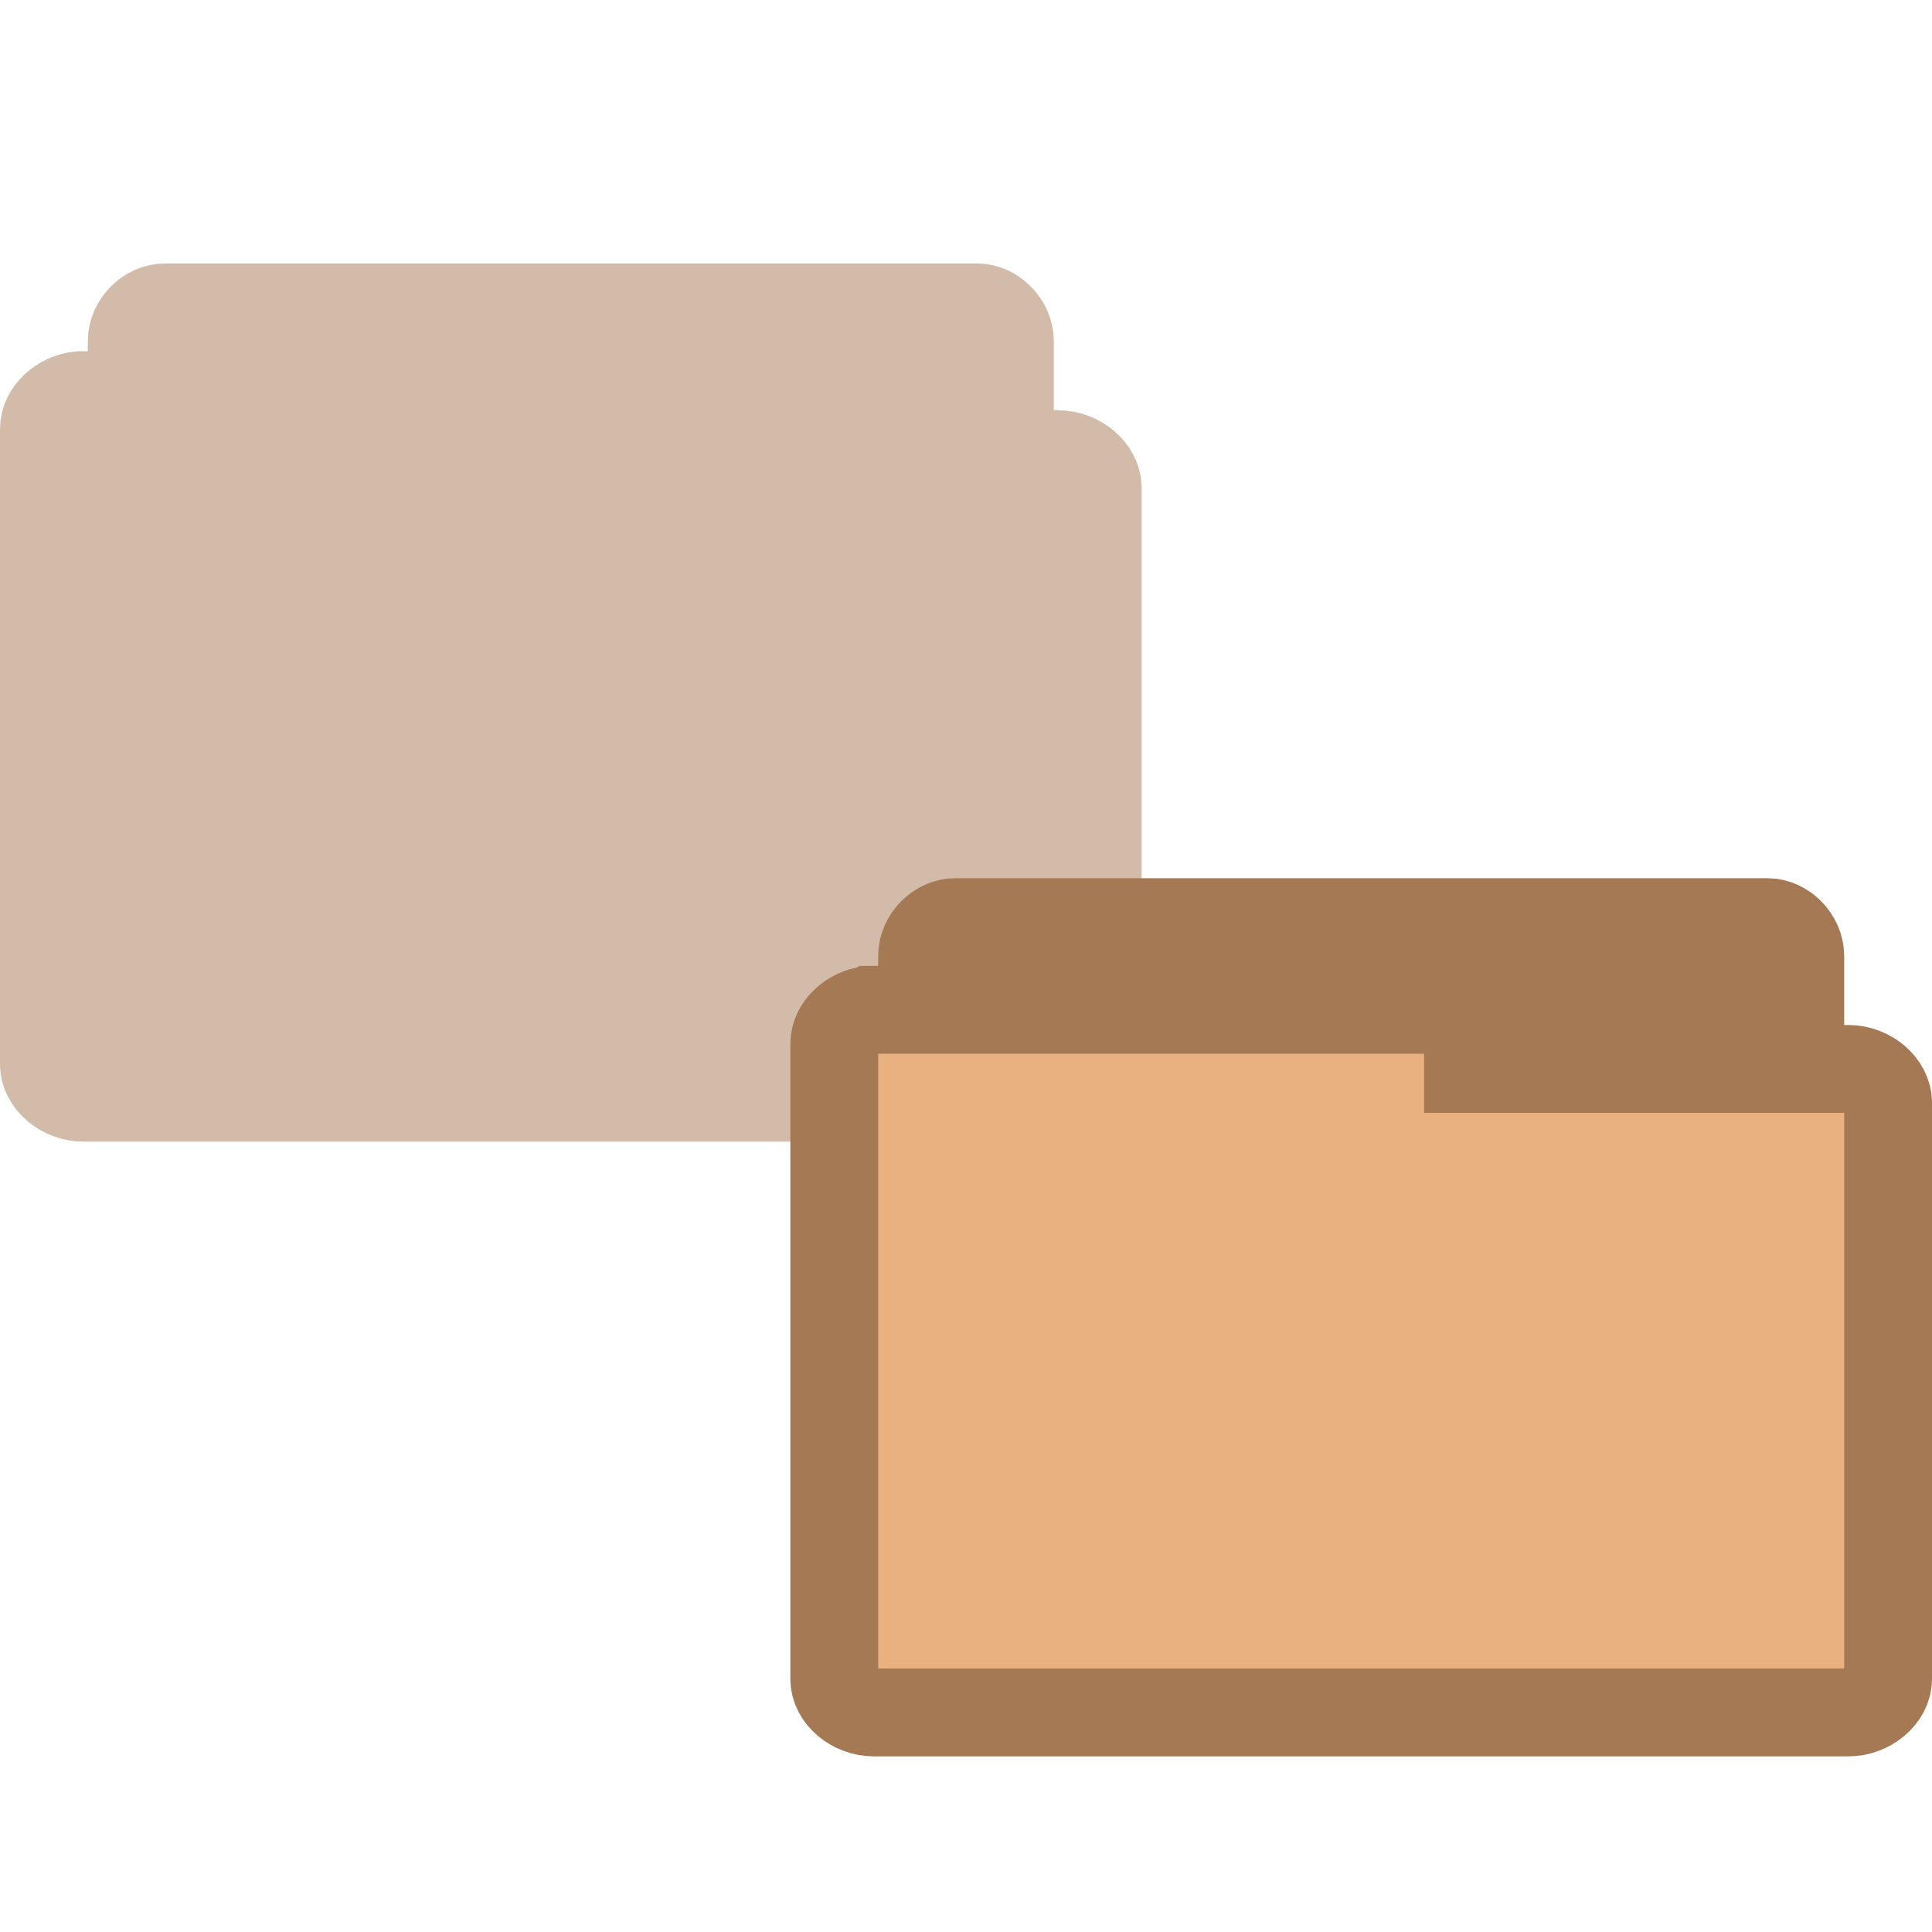
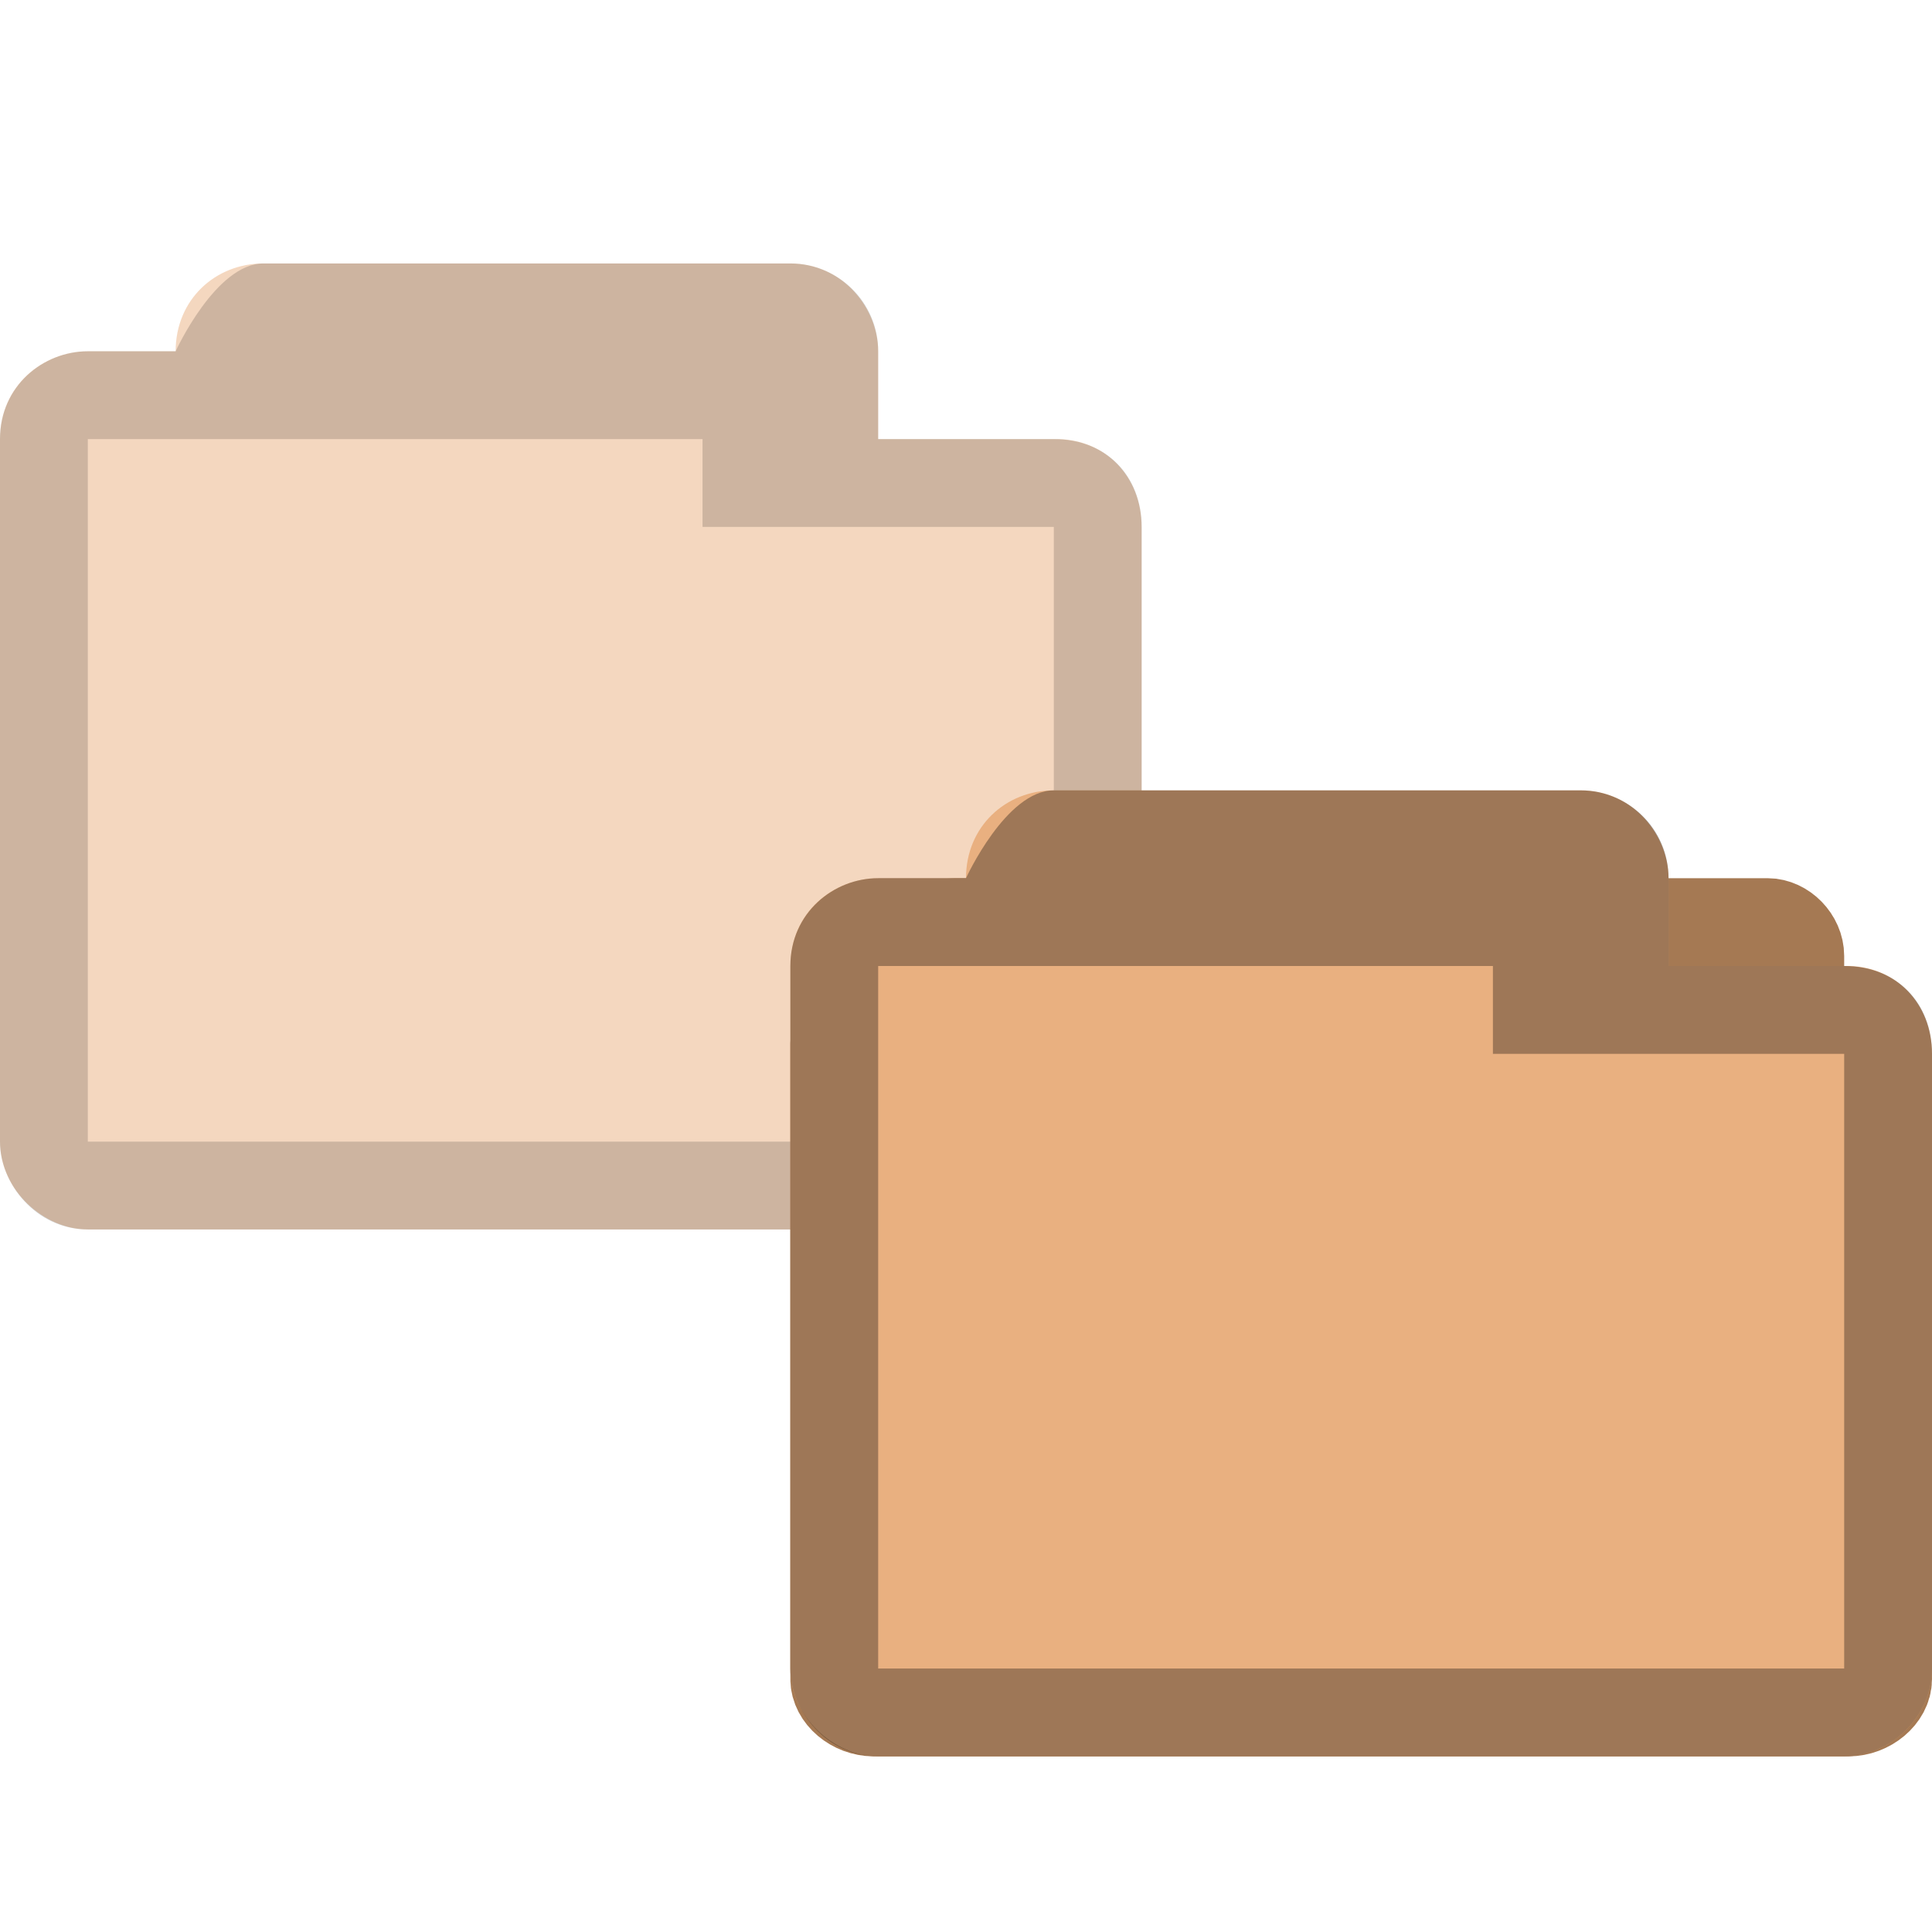
- <svg xmlns="http://www.w3.org/2000/svg" width="22" height="22" viewBox="0 0 22 22">
-   <g style="stroke:#a57953">
-     <g style="opacity:.5;fill:#a57953">
-       <path d="M 1.841,11.5 C 1.657,11.482 1.5,11.305 1.5,11.118 l 0,-7.233 C 1.5,3.684 1.68,3.5 1.878,3.5 l 9.248,0 C 11.32,3.5 11.5,3.684 11.5,3.885 l 0,6.559 c 0,0.202 -0.18,0.382 -0.374,0.382 l -3.612,0 0,0.292 C 7.514,11.316 7.335,11.5 7.14,11.5 l -5.262,0 c -0.015,0 -0.026,0 -0.037,0 z" />
-       <path d="M 0.905,4.5 C 0.685,4.522 0.5,4.695 0.5,4.884 l 0,7.237 C 0.5,12.319 0.712,12.5 0.95,12.5 l 11.099,0 C 12.284,12.5 12.5,12.319 12.5,12.12 l 0,-6.564 c 0,-0.203 -0.216,-0.384 -0.45,-0.384 l -4.334,0 0,-0.289 C 7.715,4.685 7.499,4.504 7.265,4.5 l -6.314,0 c -0.015,0 -0.03,0 -0.045,0 z" />
-     </g>
-     <path style="fill:#a57953" d="M 10.841,18.5 C 10.657,18.482 10.5,18.305 10.5,18.118 l 0,-7.233 C 10.5,10.684 10.68,10.5 10.878,10.5 l 9.248,0 C 20.32,10.5 20.5,10.684 20.5,10.885 l 0,6.559 c 0,0.202 -0.18,0.382 -0.374,0.382 l -3.612,0 0,0.292 c 0,0.198 -0.18,0.382 -0.374,0.382 l -5.262,0 c -0.015,0 -0.026,0 -0.037,0 z" />
-     <path style="fill:#e9b080" d="m 9.905,11.5 c -0.22,0.022 -0.405,0.195 -0.405,0.384 l 0,7.237 C 9.5,19.319 9.712,19.5 9.95,19.5 l 11.099,0 C 21.284,19.5 21.5,19.319 21.5,19.12 l 0,-6.564 c 0,-0.203 -0.216,-0.384 -0.45,-0.384 l -4.334,0 0,-0.289 c 0,-0.199 -0.216,-0.38 -0.45,-0.384 l -6.314,0 c -0.015,0 -0.03,0 -0.045,0 z" />
-   </g>
+ <svg xmlns="http://www.w3.org/2000/svg" width="22" height="22" viewBox="0 0 22 22" id="svg2" version="1.1">
+   <defs id="defs18" />
+   <path style="font-size:medium;font-style:normal;font-variant:normal;font-weight:normal;font-stretch:normal;text-indent:0;text-align:start;text-decoration:none;line-height:normal;letter-spacing:normal;word-spacing:normal;text-transform:none;direction:ltr;block-progression:tb;writing-mode:lr-tb;text-anchor:start;baseline-shift:baseline;color:#000000;fill:#e9b080;fill-opacity:1;fill-rule:nonzero;stroke:none;stroke-width:1.033;marker:none;visibility:visible;display:inline;overflow:visible;enable-background:accumulate;font-family:Sans;-inkscape-font-specification:Sans;opacity:0.5" d="M 3,3 C 2.453,3 2,3.41 2,4 L 2,4 1,4 C 0.498,4 0,4.385 0,5 c -1.5e-5,4.594 0,3.406 0,8 0,0.546 0.493,1 1,1 l 11,0 c 0.516,0 1,-0.437 1,-1 L 13,6 C 13,5.423 12.577,4.985 12,5 L 10,5 10,4 C 10,3.513 9.598,3 9,3 z" id="path2995-2" />
+   <path style="font-size:medium;font-style:normal;font-variant:normal;font-weight:normal;font-stretch:normal;text-indent:0;text-align:start;text-decoration:none;line-height:normal;letter-spacing:normal;word-spacing:normal;text-transform:none;direction:ltr;block-progression:tb;writing-mode:lr-tb;text-anchor:start;baseline-shift:baseline;color:#000000;fill:#000000;fill-opacity:0.322;fill-rule:nonzero;stroke:none;stroke-width:1.033;marker:none;visibility:visible;display:inline;overflow:visible;enable-background:accumulate;font-family:Sans;-inkscape-font-specification:Sans;opacity:0.5" d="M 3,3 C 2.456,3 2,4 2,4 L 2,4 1,4 C 0.493,4 0,4.396 0,5 c -2.6e-5,4.594 0,3.406 0,8 0,0.487 0.419,1 1,1 l 11,0 c 0.521,0 1,-0.443 1,-1 L 13,6 C 13,5.427 12.606,5 12,5 L 10,5 10,4 C 10,3.441 9.543,3 9,3 z m 5,2 0,1 4,0 0,7 -11,0 0,-8 z" id="path3786-0" />
+   <path id="path12" d="M 10.841,18.5 C 10.657,18.482 10.5,18.305 10.5,18.118 l 0,-7.233 C 10.5,10.684 10.68,10.5 10.878,10.5 l 9.248,0 C 20.32,10.5 20.5,10.684 20.5,10.885 l 0,6.559 c 0,0.202 -0.18,0.382 -0.374,0.382 l -3.612,0 0,0.292 c 0,0.198 -0.18,0.382 -0.374,0.382 l -5.262,0 c -0.015,0 -0.026,0 -0.037,0 z" style="fill:#a57953;stroke:#a57953" />
+   <path id="path14" d="m 9.905,11.5 c -0.22,0.022 -0.405,0.195 -0.405,0.384 l 0,7.237 C 9.5,19.319 9.712,19.5 9.95,19.5 l 11.099,0 C 21.284,19.5 21.5,19.319 21.5,19.12 l 0,-6.564 c 0,-0.203 -0.216,-0.384 -0.45,-0.384 l -4.334,0 0,-0.289 c 0,-0.199 -0.216,-0.38 -0.45,-0.384 l -6.314,0 c -0.015,0 -0.03,0 -0.045,0 z" style="fill:#e9b080;stroke:#a57953" />
+   <path style="font-size:medium;font-style:normal;font-variant:normal;font-weight:normal;font-stretch:normal;text-indent:0;text-align:start;text-decoration:none;line-height:normal;letter-spacing:normal;word-spacing:normal;text-transform:none;direction:ltr;block-progression:tb;writing-mode:lr-tb;text-anchor:start;baseline-shift:baseline;color:#000000;fill:#e9b080;fill-opacity:1;fill-rule:nonzero;stroke:none;stroke-width:1.033;marker:none;visibility:visible;display:inline;overflow:visible;enable-background:accumulate;font-family:Sans;-inkscape-font-specification:Sans" d="m 12,9 c -0.547,0 -1,0.41 -1,1 l 0,0 -1,0 c -0.502,0 -1,0.385 -1,1 -1.5e-5,4.594 0,3.406 0,8 0,0.546 0.493,1 1,1 l 11,0 c 0.516,0 1,-0.437 1,-1 l 0,-7 c 0,-0.577 -0.423,-1.015 -1,-1 l -2,0 0,-1 C 19,9.513 18.598,9 18,9 z" id="path2995" />
+   <path style="font-size:medium;font-style:normal;font-variant:normal;font-weight:normal;font-stretch:normal;text-indent:0;text-align:start;text-decoration:none;line-height:normal;letter-spacing:normal;word-spacing:normal;text-transform:none;direction:ltr;block-progression:tb;writing-mode:lr-tb;text-anchor:start;baseline-shift:baseline;color:#000000;fill:#000000;fill-opacity:0.322;fill-rule:nonzero;stroke:none;stroke-width:1.033;marker:none;visibility:visible;display:inline;overflow:visible;enable-background:accumulate;font-family:Sans;-inkscape-font-specification:Sans" d="m 12,9 c -0.544,0 -1,1 -1,1 l 0,0 -1,0 c -0.507,0 -1,0.396 -1,1 -2.6e-5,4.594 0,3.406 0,8 0,0.487 0.419,1 1,1 l 11,0 c 0.521,0 1,-0.443 1,-1 l 0,-7 c 0,-0.573 -0.394,-1 -1,-1 l -2,0 0,-1 C 19,9.441 18.543,9 18,9 z m 5,2 0,1 4,0 0,7 -11,0 0,-8 z" id="path3786" />
</svg>
